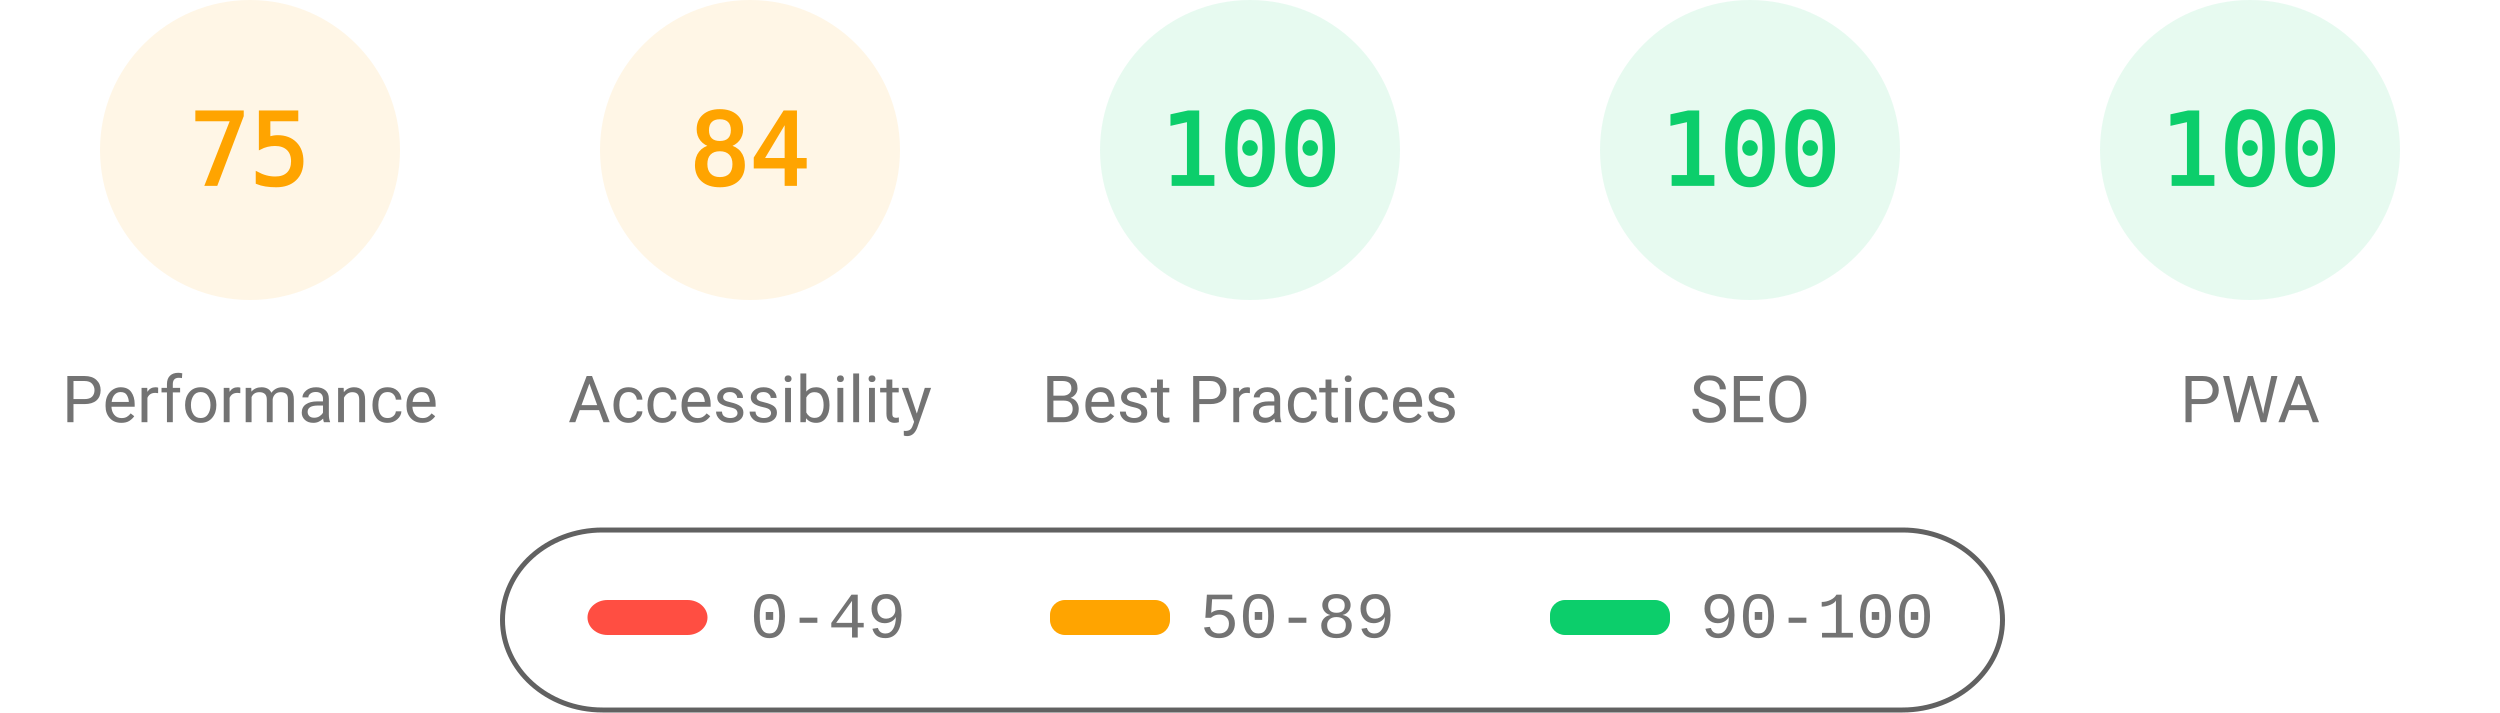
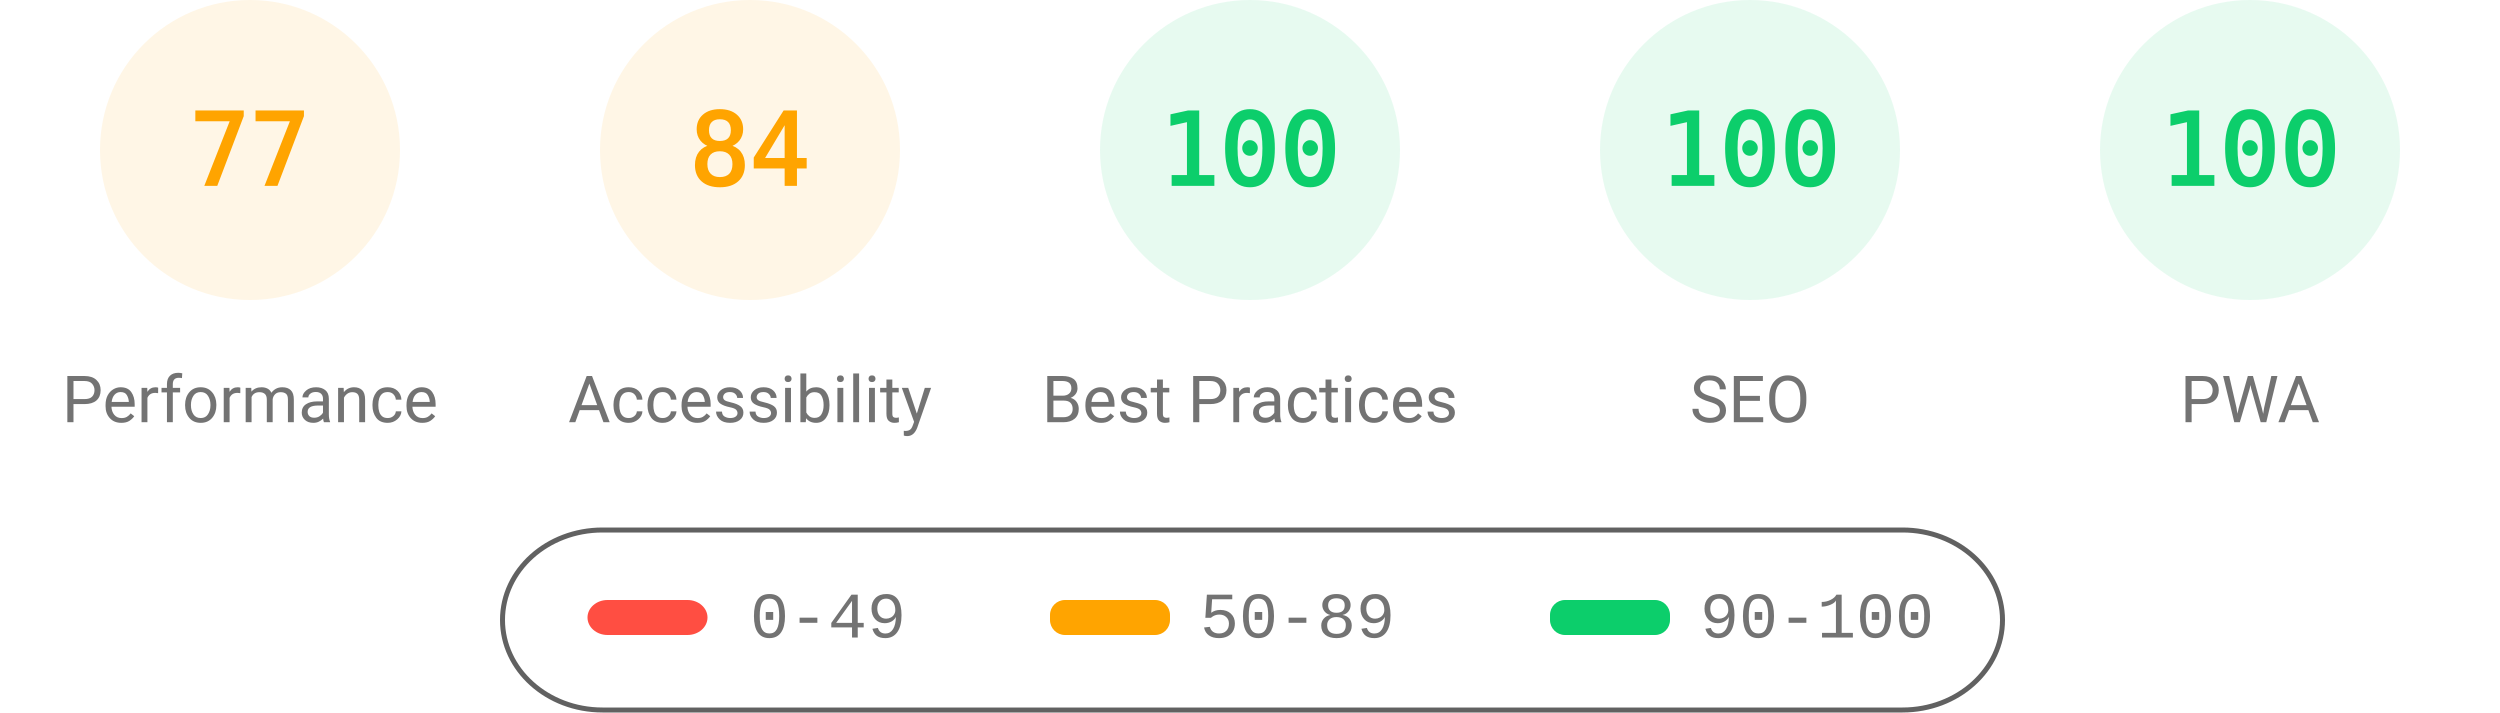
<svg xmlns="http://www.w3.org/2000/svg" fill="none" width="1000" height="285">
  <style>.gauge-base{opacity:.1}.gauge-arc{fill:none;animation-delay:250ms;stroke-linecap:round;transform:rotate(-90deg);transform-origin:100px 60px;animation:load-gauge 1s ease forwards}.guage-text{font-size:40px;font-family:monospace;text-align:center}.guage-red{color:#ff4e42;fill:#ff4e42;stroke:#ff4e42}.guage-orange{color:#ffa400;fill:#ffa400;stroke:#ffa400}.guage-green{color:#0cce6b;fill:#0cce6b;stroke:#0cce6b}.guage-undefined{color:#5c5c5c;fill:#5c5c5c;stroke:#5c5c5c}.guage-title{color:#737373;fill:#737373;stroke:none;font-size:26px;line-height:26px;font-family:Roboto,Halvetica,Arial,sans-serif}@keyframes load-gauge{from{stroke-dasharray:0 352.858}}</style>
  <svg class="guage-div guage-perf guage-orange" viewBox="0 0 200 200" width="200" height="200">
    <circle class="gauge-base" r="56" cx="100" cy="60" stroke-width="8" />
-     <circle class="gauge-arc guage-arc-1" r="56" cx="100" cy="60" stroke-width="8" style="stroke-dasharray:263.893,351.858" />
-     <text class="guage-text" x="100" y="60" alignment-baseline="central" dominant-baseline="central" text-anchor="middle">75</text>
+     <circle class="gauge-arc guage-arc-1" r="56" cx="100" cy="60" stroke-width="8" style="stroke-dasharray:270.931,351.858" />
+     <text class="guage-text" x="100" y="60" alignment-baseline="central" dominant-baseline="central" text-anchor="middle">77</text>
    <text class="guage-title" x="100" y="160" alignment-baseline="central" dominant-baseline="central" text-anchor="middle">Performance</text>
  </svg>
  <svg class="guage-div guage-acc guage-orange" viewBox="0 0 200 200" width="200" height="200" x="200">
    <circle class="gauge-base" r="56" cx="100" cy="60" stroke-width="8" />
    <circle class="gauge-arc guage-arc-2" r="56" cx="100" cy="60" stroke-width="8" style="stroke-dasharray:295.561,351.858" />
    <text class="guage-text" x="100" y="60" alignment-baseline="central" dominant-baseline="central" text-anchor="middle">84</text>
    <text class="guage-title" x="100" y="160" alignment-baseline="central" dominant-baseline="central" text-anchor="middle">Accessibility</text>
  </svg>
  <svg class="guage-div guage-best guage-green" viewBox="0 0 200 200" width="200" height="200" x="400">
    <circle class="gauge-base" r="56" cx="100" cy="60" stroke-width="8" />
    <circle class="gauge-arc guage-arc-3" r="56" cx="100" cy="60" stroke-width="8" style="stroke-dasharray:351.858,351.858" />
    <text class="guage-text" x="100" y="60" alignment-baseline="central" dominant-baseline="central" text-anchor="middle">100</text>
    <text class="guage-title" x="100" y="160" alignment-baseline="central" dominant-baseline="central" text-anchor="middle">Best Practices</text>
  </svg>
  <svg class="guage-div guage-seo guage-green" viewBox="0 0 200 200" width="200" height="200" x="600">
    <circle class="gauge-base" r="56" cx="100" cy="60" stroke-width="8" />
    <circle class="gauge-arc guage-arc-4" r="56" cx="100" cy="60" stroke-width="8" style="stroke-dasharray:351.858,351.858" />
    <text class="guage-text" x="100" y="60" alignment-baseline="central" dominant-baseline="central" text-anchor="middle">100</text>
    <text class="guage-title" x="100" y="160" alignment-baseline="central" dominant-baseline="central" text-anchor="middle">SEO</text>
  </svg>
  <svg class="guage-div guage-pwa guage-green" viewBox="0 0 200 200" width="200" height="200" x="800">
    <circle class="gauge-base" r="56" cx="100" cy="60" stroke-width="8" />
    <circle class="gauge-arc guage-arc-4" r="56" cx="100" cy="60" stroke-width="8" style="stroke-dasharray:351.858,351.858" />
    <text class="guage-text" x="100" y="60" alignment-baseline="central" dominant-baseline="central" text-anchor="middle">100</text>
    <text class="guage-title" x="100" y="160" alignment-baseline="central" dominant-baseline="central" text-anchor="middle">PWA</text>
  </svg>
  <svg width="604" height="76" x="200" y="210">
    <path fill="none" id="canvas_background" d="M-1-1h604v80H-1z" />
    <rect fill-opacity="0" stroke="#616161" stroke-width="2" rx="40" id="svg_2" height="72" width="600" y="2" x="1" fill="#000" />
    <rect stroke="#000" rx="8" id="svg_3" height="14" width="48" y="30" x="35" stroke-opacity="null" stroke-width="0" fill="#ff4e42" />
    <rect stroke="#000" rx="6" id="svg_4" height="14" width="48" y="30" x="220" stroke-opacity="null" stroke-width="0" fill="#ffa400" />
    <rect stroke="#000" rx="6" id="svg_5" height="14" width="48" y="30" x="420" stroke-opacity="null" stroke-width="0" fill="#0cce6b" />
    <text xml:space="preserve" text-anchor="start" font-family="'Courier New', Courier, monospace" font-size="26" id="svg_6" y="45" x="100" stroke-opacity="null" stroke-width="0" stroke="#000" fill="#737373">0-49</text>
    <text xml:space="preserve" text-anchor="start" font-family="'Courier New', Courier, monospace" font-size="26" id="svg_7" y="45" x="280" stroke-opacity="null" stroke-width="0" stroke="#000" fill="#737373">50-89</text>
    <text xml:space="preserve" text-anchor="start" font-family="'Courier New', Courier, monospace" font-size="26" id="svg_8" y="45" x="480" stroke-opacity="null" stroke-width="0" stroke="#000" fill="#737373">90-100</text>
  </svg>
</svg>
